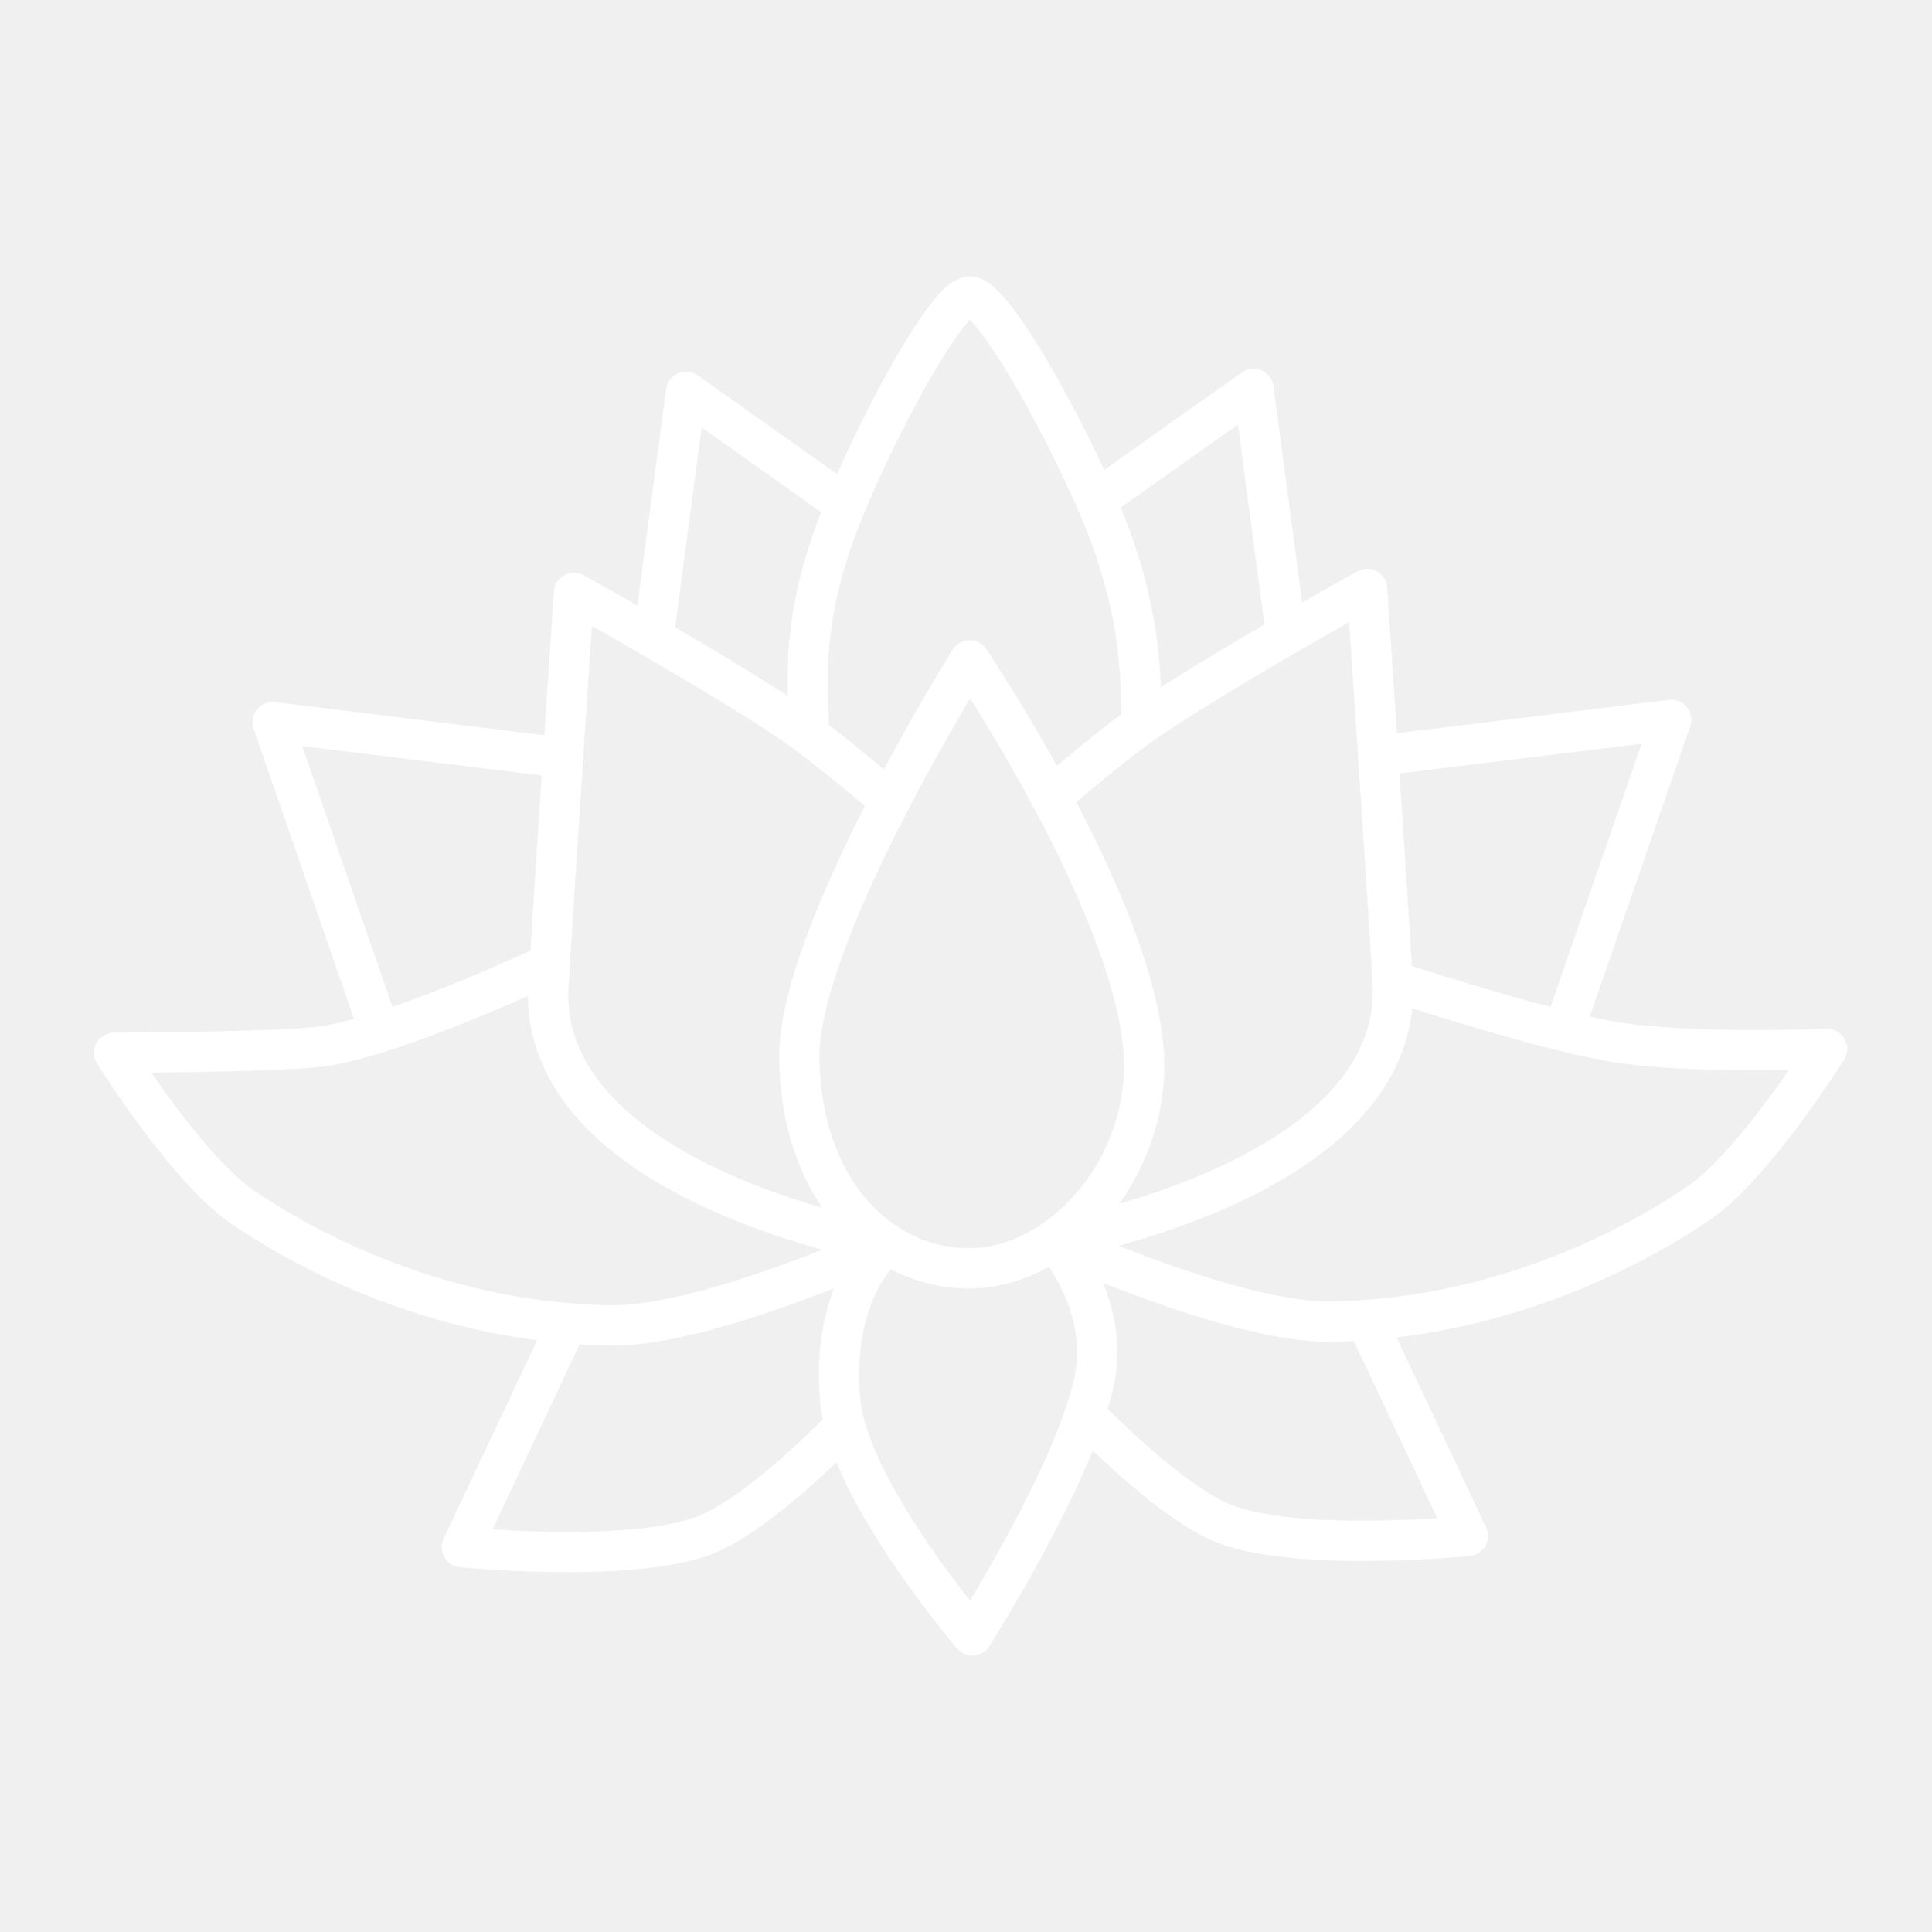
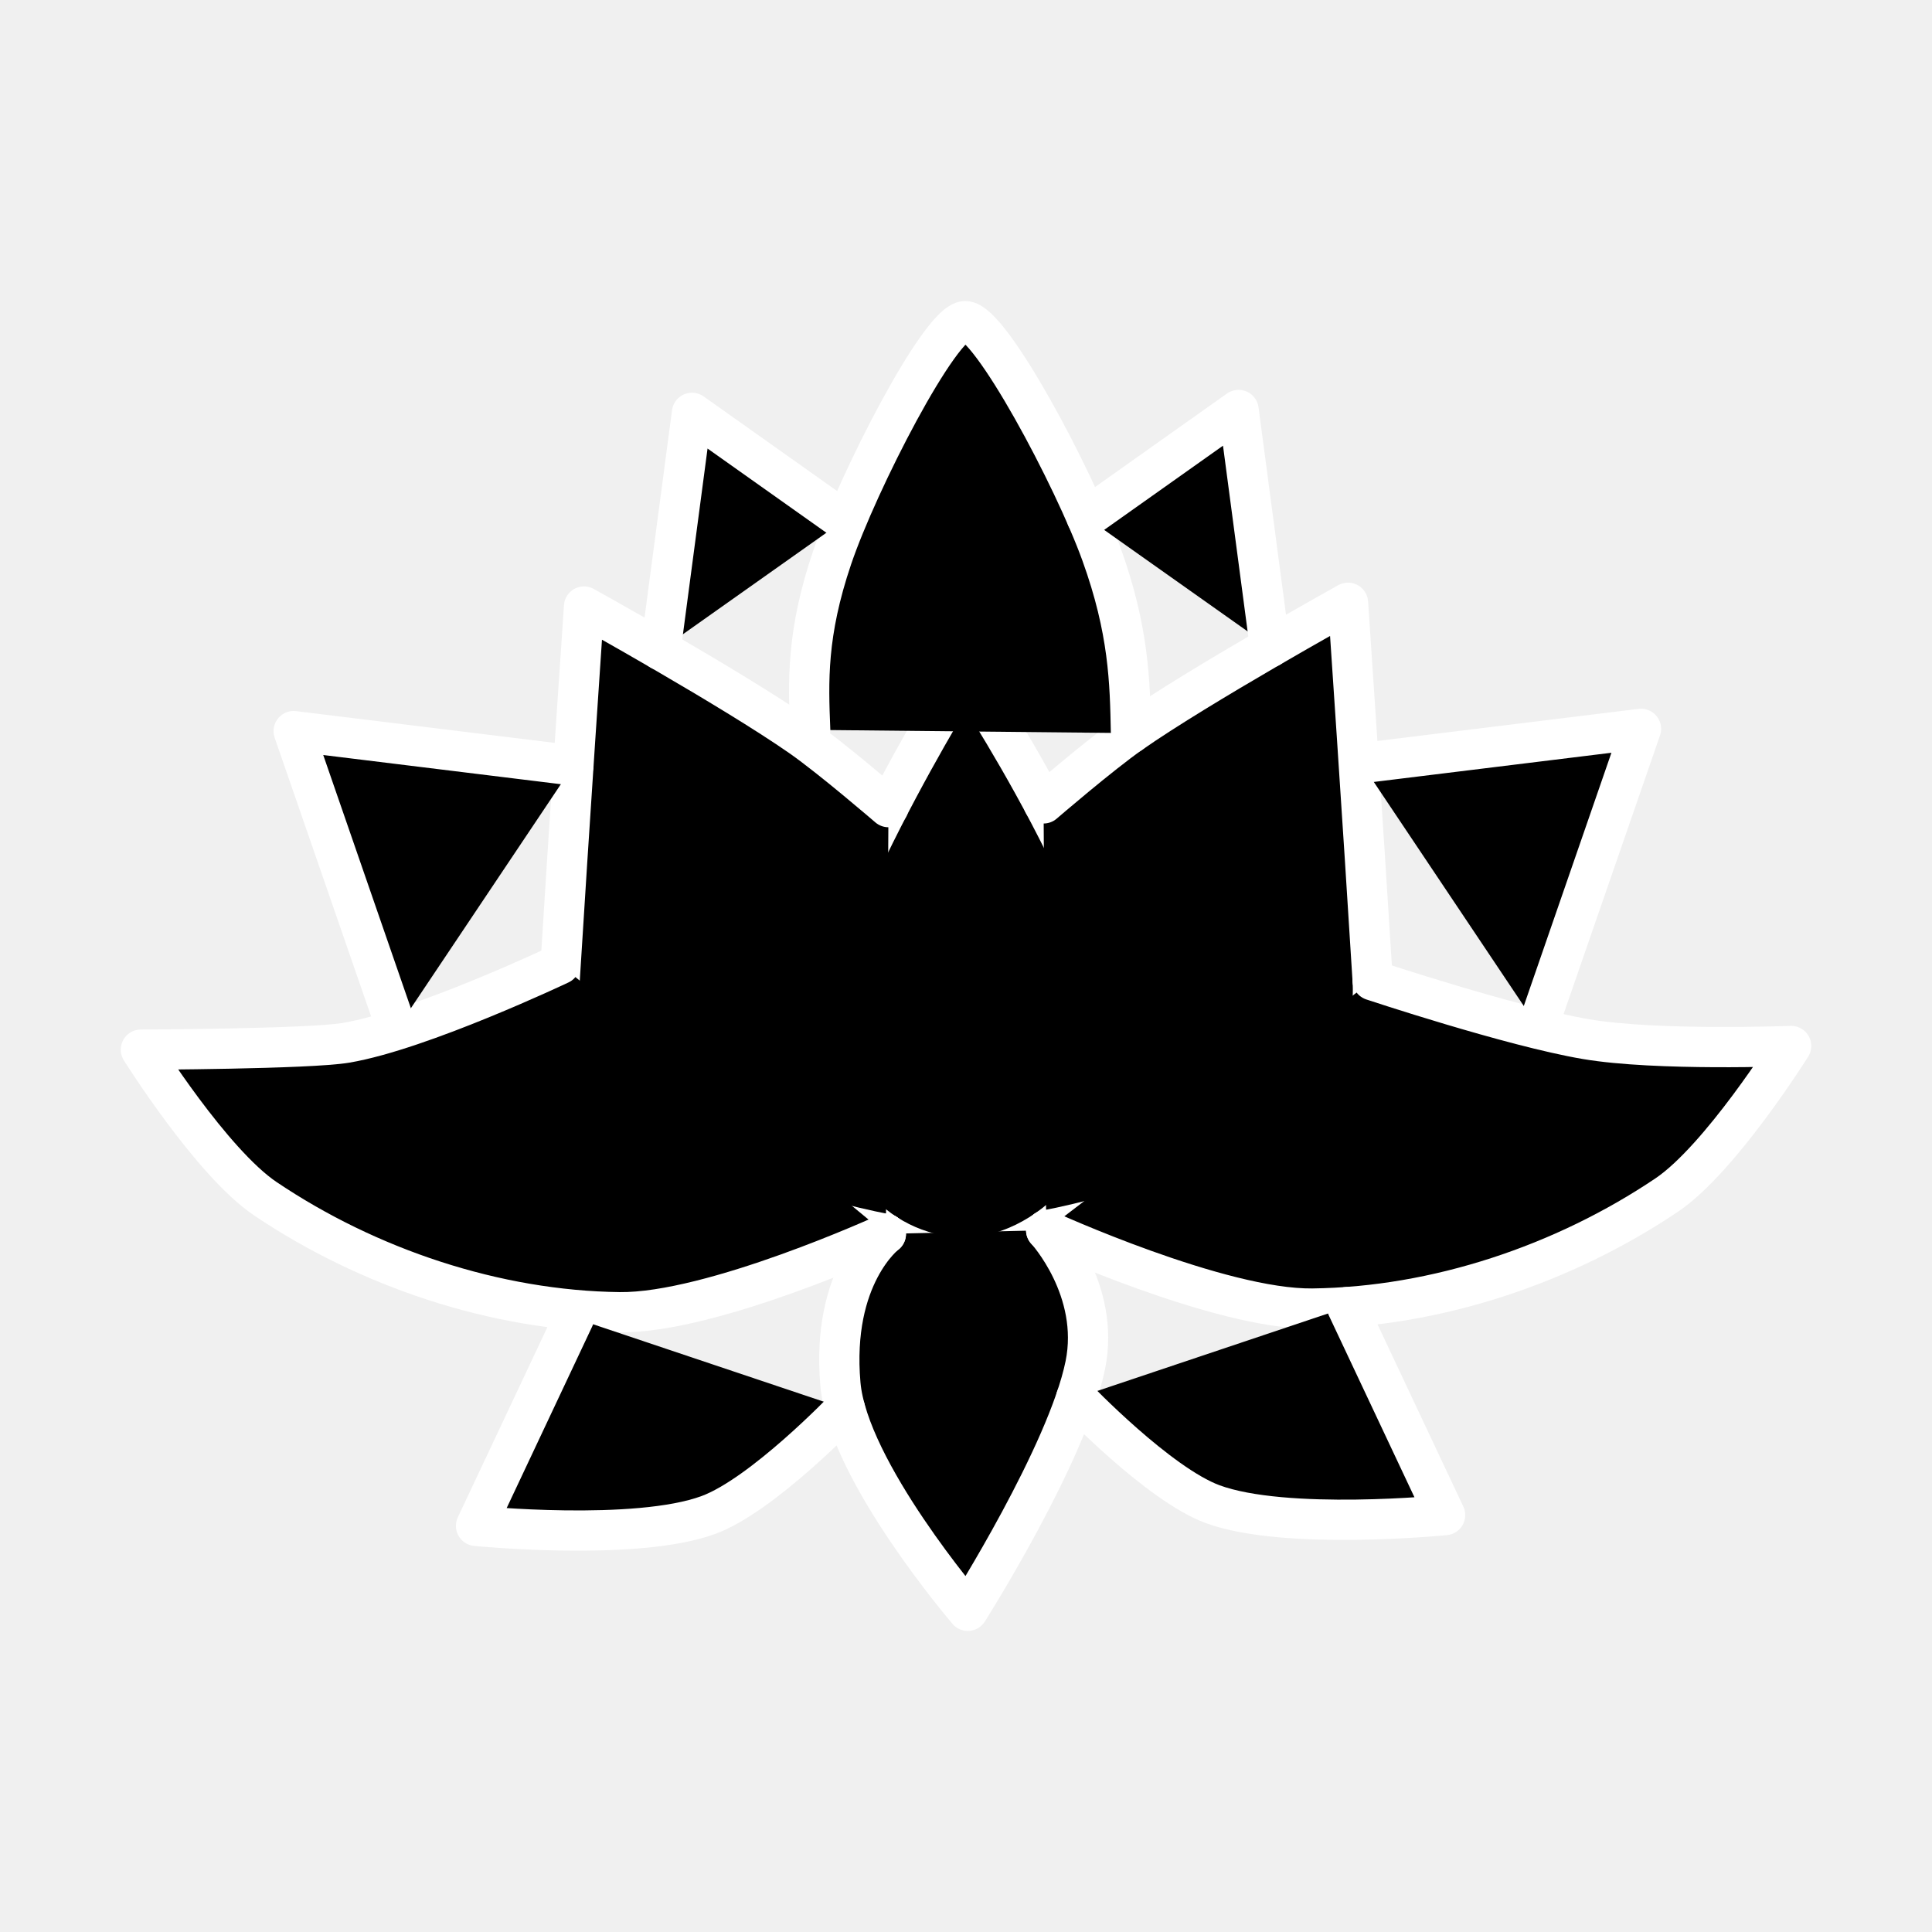
- <svg xmlns="http://www.w3.org/2000/svg" version="1.1" viewBox="0 0 48 48" xml:space="preserve">
+ <svg xmlns="http://www.w3.org/2000/svg" id="a" viewBox="0 0 48 48">
  <defs>
-     <style>.a{fill:none;stroke:#fff;stroke-linecap:round;stroke-linejoin:round;}</style>
+     <style>.b{stroke:#fff;stroke-linecap:round;stroke-linejoin:round;stroke-width:1px;}</style>
  </defs>
-   <g transform="matrix(1.2035 0 0 1.2035 -73.941 .099613)" fill-opacity="0" stroke="#fff" stroke-linecap="round" stroke-linejoin="round" stroke-width=".831">
-     <path d="m81.373 26.101c1.863 0.047 3.695-1.906 3.684-4.206-0.014-3.007-3.601-8.345-3.601-8.345s-3.544 5.651-3.517 8.207c0.028 2.648 1.589 4.298 3.434 4.344z" />
-     <path d="m83.136 16.374s1.216-1.048 1.873-1.507c1.483-1.034 4.651-2.792 4.651-2.792s0.329 4.86 0.528 8.09c0.252 4.11-6.996 5.356-6.996 5.356" />
-     <path d="m79.812 16.454s-1.216-1.048-1.873-1.507c-1.483-1.034-4.651-2.792-4.651-2.792s-0.329 4.86-0.528 8.09c-0.252 4.11 6.996 5.356 6.996 5.356" />
-     <path d="m79.756 25.6s-1.177 0.894-0.974 3.22c0.163 1.865 2.73 4.857 2.73 4.857s2.129-3.358 2.518-5.264c0.331-1.622-0.838-2.893-0.838-2.893" />
-     <path d="m83.191 25.521s3.724 1.703 5.706 1.679c2.657-0.032 5.387-0.949 7.591-2.433 1.151-0.775 2.667-3.195 2.667-3.195s-2.877 0.112-4.396-0.147c-1.605-0.273-4.572-1.26-4.572-1.26" />
-     <path d="m79.756 25.6s-3.724 1.703-5.706 1.679c-2.657-0.032-5.387-0.949-7.591-2.433-1.151-0.775-2.667-3.195-2.667-3.195s3.602-0.012 4.396-0.147c1.605-0.271 4.584-1.683 4.584-1.683" />
-     <path d="m89.641 27.168 2.1 4.457s-3.423 0.342-4.983-0.234c-1.158-0.428-2.924-2.274-2.924-2.274" />
-     <path d="m73.073 27.399-2.1 4.457s3.423 0.342 4.983-0.234c1.158-0.428 2.924-2.274 2.924-2.274" />
-     <path d="m89.944 15.513 5.994-0.736-2.211 6.388" />
-     <path d="m73.06 15.561-5.994-0.736 2.211 6.388" />
-     <path d="m85.009 14.868c-0.021-1.101-0.043-2.202-0.636-3.845-0.593-1.642-2.382-4.995-2.918-4.984-0.536 0.011-2.298 3.437-2.85 5.068-0.553 1.63-0.511 2.66-0.47 3.691" />
-     <path d="m84.061 10.249 3.254-2.305 0.674 5.084" />
-     <path d="m78.855 10.31-3.254-2.305-0.674 5.084" />
-   </g>
+   <path class="b" d="M23.883,31.237c2.16.055,4.284-2.209,4.272-4.877-.016-3.486-4.175-9.675-4.175-9.675,0,0-4.109,6.551-4.078,9.515.033,3.07,1.842,4.983,3.981,5.037Z" />
+   <path class="b" d="M25.927,19.96s1.41-1.215,2.172-1.747c1.719-1.199,5.392-3.237,5.392-3.237,0,0,.382,5.634.612,9.379.293,4.765-8.111,6.209-8.111,6.209" />
+   <path class="b" d="M22.074,20.053s-1.41-1.215-2.172-1.747c-1.719-1.199-5.392-3.237-5.392-3.237,0,0-.382,5.634-.612,9.379-.293,4.765,8.111,6.209,8.111,6.209" />
+   <path class="b" d="M22.009,30.656s-1.365,1.036-1.129,3.733c.189,2.162,3.165,5.631,3.165,5.631,0,0,2.468-3.893,2.919-6.102.384-1.881-.972-3.354-.972-3.354" />
+   <path class="b" d="M25.991,30.565s4.317,1.974,6.616,1.946c3.08-.037,6.246-1.1,8.801-2.82,1.334-.898,3.092-3.704,3.092-3.704,0,0-3.335.13-5.097-.17-1.86-.316-5.301-1.461-5.301-1.461" />
+   <path class="b" d="M22.009,30.656s-4.317,1.974-6.616,1.946c-3.08-.037-6.246-1.1-8.801-2.82-1.334-.898-3.092-3.704-3.092-3.704,0,0,4.176-.014,5.097-.17,1.861-.314,5.314-1.952,5.314-1.952" />
+   <path class="b" d="M33.469,32.474l2.434,5.168s-3.969.396-5.777-.272c-1.343-.496-3.39-2.636-3.39-2.636" />
+   <path class="b" d="M14.261,32.742l-2.434,5.168s3.969.396,5.777-.272c1.343-.496,3.39-2.636,3.39-2.636" />
+   <path class="b" d="M33.82,18.962l6.95-.854-2.563,7.406" />
+   <path class="b" d="M14.246,19.018l-6.95-.854,2.563,7.406" />
+   <path class="b" d="M28.099,18.214c-.025-1.277-.05-2.553-.737-4.457-.688-1.904-2.762-5.791-3.383-5.778-.622.013-2.664,3.985-3.305,5.875-.641,1.89-.593,3.084-.545,4.279" />
+   <path class="b" d="M27,12.859l3.772-2.673.781,5.894" />
+   <path class="b" d="M20.964,12.93l-3.772-2.673-.781,5.894" />
</svg>
